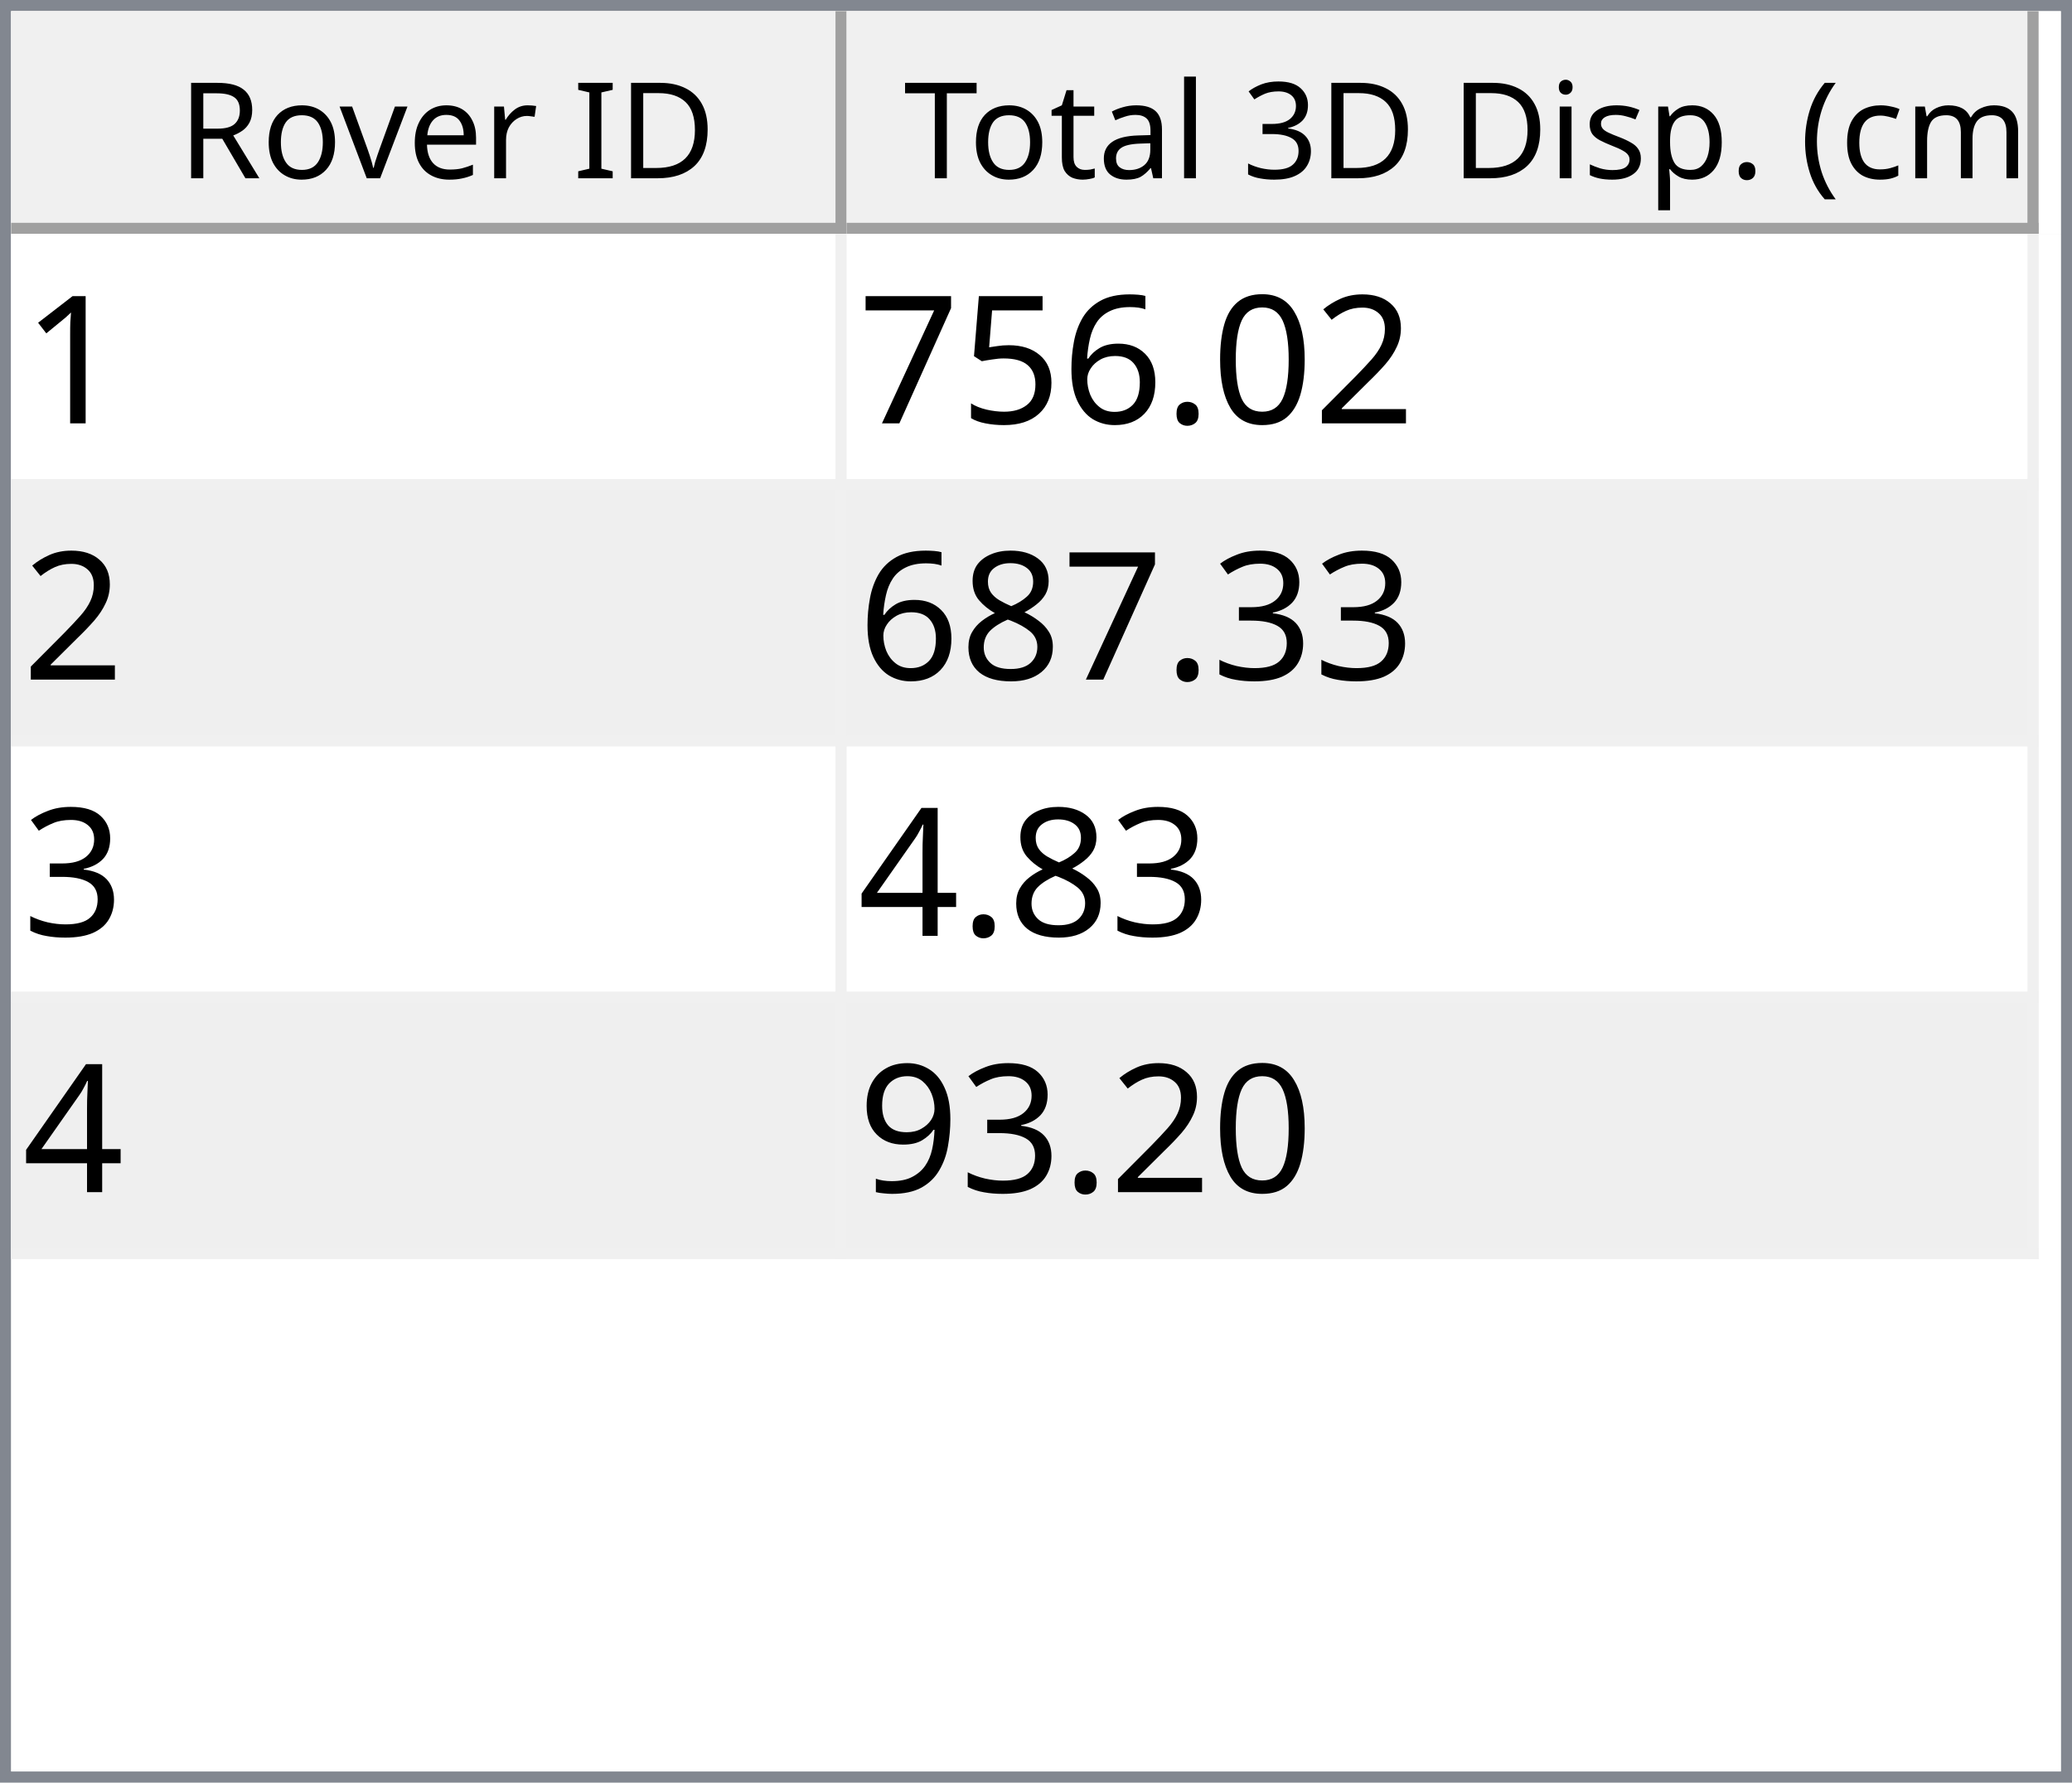
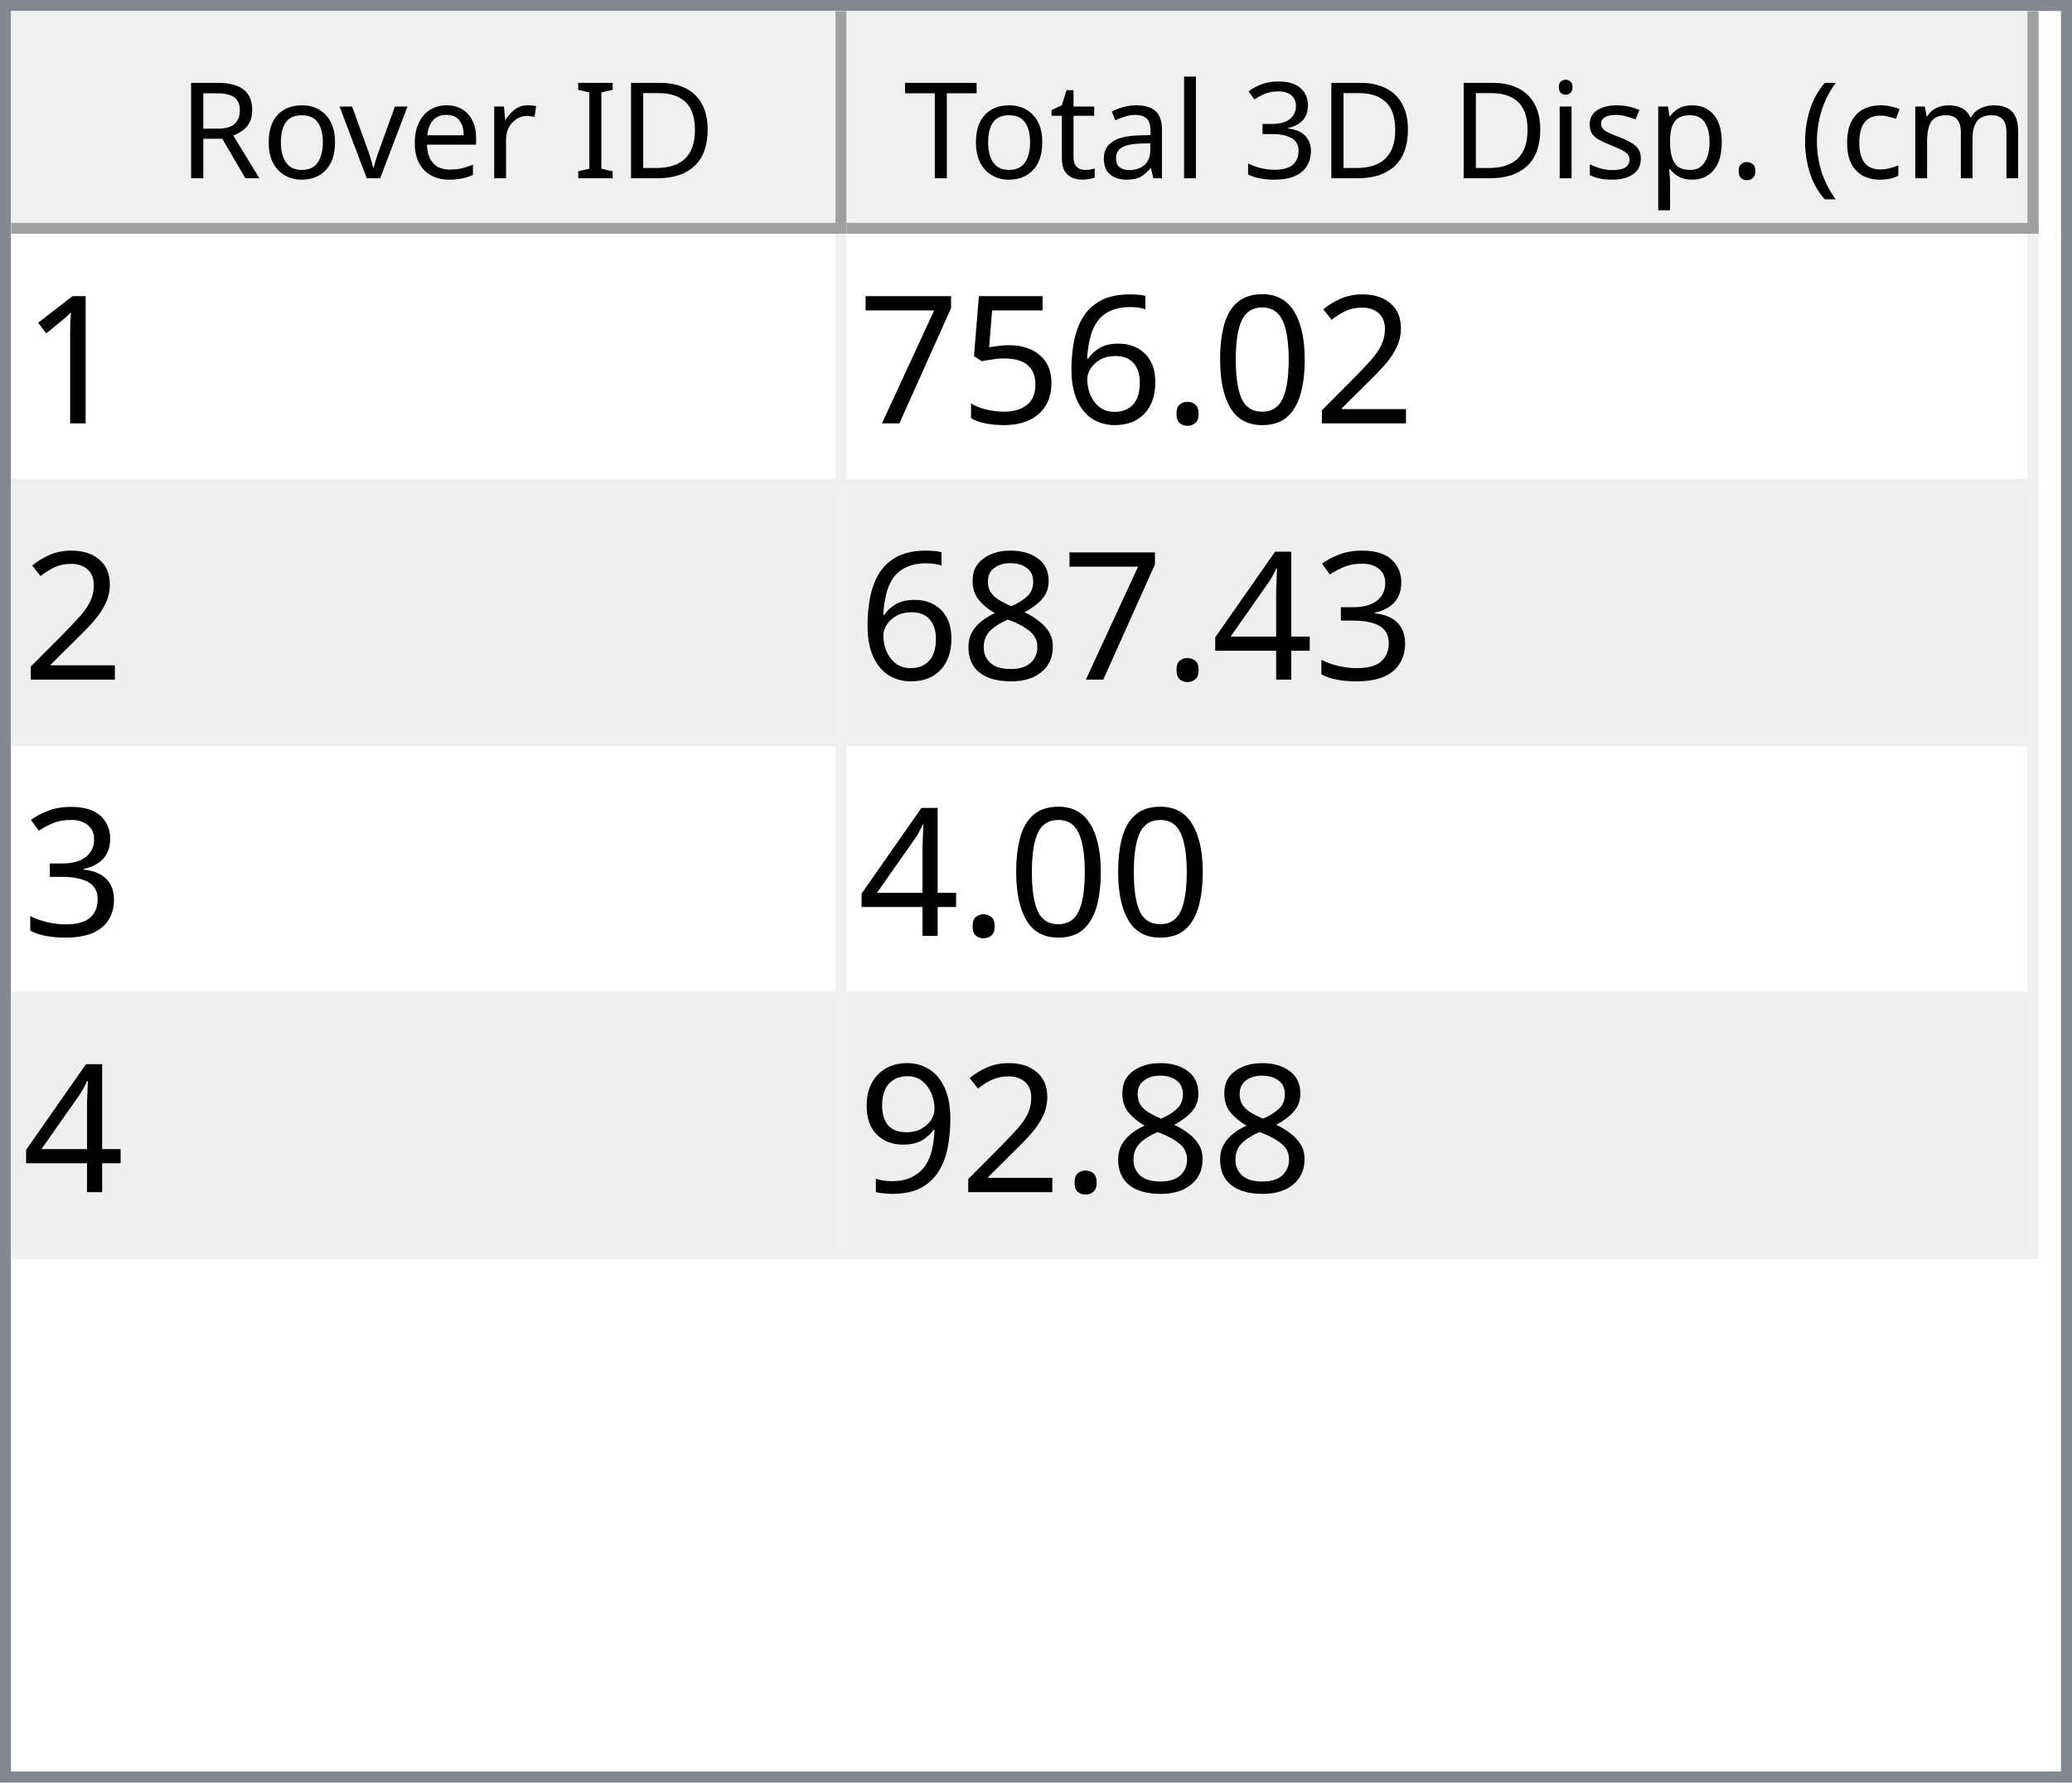
<svg xmlns="http://www.w3.org/2000/svg" style="fill-opacity:1; color-rendering:auto; color-interpolation:auto; text-rendering:auto; stroke:black; stroke-linecap:square; stroke-miterlimit:10; shape-rendering:auto; stroke-opacity:1; fill:black; stroke-dasharray:none; font-weight:normal; stroke-width:1; font-family:'Dialog'; font-style:normal; stroke-linejoin:miter; font-size:12px; stroke-dashoffset:0; image-rendering:auto;" width="186" height="160">
  <defs id="genericDefs" />
  <g>
    <defs id="defs1">
      <clipPath clipPathUnits="userSpaceOnUse" id="clipPath1">
        <path d="M0 0 L186 0 L186 160 L0 160 L0 0 Z" />
      </clipPath>
      <clipPath clipPathUnits="userSpaceOnUse" id="clipPath2">
        <path d="M0 0 L0 160 L186 160 L186 0 Z" />
      </clipPath>
      <clipPath clipPathUnits="userSpaceOnUse" id="clipPath3">
        <path d="M0 0 L0 20 L184 20 L184 0 Z" />
      </clipPath>
      <clipPath clipPathUnits="userSpaceOnUse" id="clipPath4">
        <path d="M0 0 L0 20 L75 20 L75 0 Z" />
      </clipPath>
      <clipPath clipPathUnits="userSpaceOnUse" id="clipPath5">
        <path d="M1 1 L1 19 L74 19 L74 1 Z" />
      </clipPath>
      <clipPath clipPathUnits="userSpaceOnUse" id="clipPath6">
        <path d="M0 0 L0 18 L73 18 L73 0 Z" />
      </clipPath>
      <clipPath clipPathUnits="userSpaceOnUse" id="clipPath7">
        <path d="M-0.5 -0.5 L-0.5 19.5 L74.5 19.5 L74.5 -0.5 Z" />
      </clipPath>
      <clipPath clipPathUnits="userSpaceOnUse" id="clipPath8">
        <path d="M0 0 L0 20 L107 20 L107 0 Z" />
      </clipPath>
      <clipPath clipPathUnits="userSpaceOnUse" id="clipPath9">
        <path d="M1 1 L1 19 L106 19 L106 1 Z" />
      </clipPath>
      <clipPath clipPathUnits="userSpaceOnUse" id="clipPath10">
        <path d="M0 0 L0 18 L105 18 L105 0 Z" />
      </clipPath>
      <clipPath clipPathUnits="userSpaceOnUse" id="clipPath11">
        <path d="M-0.5 -0.5 L-0.5 19.5 L106.5 19.5 L106.5 -0.5 Z" />
      </clipPath>
      <clipPath clipPathUnits="userSpaceOnUse" id="clipPath12">
        <path d="M0 0 L0 138 L184 138 L184 0 Z" />
      </clipPath>
      <clipPath clipPathUnits="userSpaceOnUse" id="clipPath13">
        <path d="M0 0 L0 92 L182 92 L182 0 Z" />
      </clipPath>
      <clipPath clipPathUnits="userSpaceOnUse" id="clipPath14">
        <path d="M-0.5 -0.5 L-0.5 91.5 L181.5 91.5 L181.5 -0.5 Z" />
      </clipPath>
      <clipPath clipPathUnits="userSpaceOnUse" id="clipPath15">
        <path d="M0 0 L0 22 L74 22 L74 0 Z" />
      </clipPath>
      <clipPath clipPathUnits="userSpaceOnUse" id="clipPath16">
        <path d="M0 0 L0 22 L106 22 L106 0 Z" />
      </clipPath>
      <font horiz-adv-x="64.551" id="font1">
        <font-face ascent="107.91" descent="25.098" units-per-em="100" style="font-style:normal; font-family:Segoe UI; font-weight:normal;" />
        <missing-glyph horiz-adv-x="64.551" d="M8.109 0 L8.109 68.266 L56.453 68.266 L56.453 0 L8.109 0 ZM15.328 7.234 L49.219 7.234 L49.219 61.031 L15.328 61.031 L15.328 7.234 Z" />
        <glyph unicode="D" horiz-adv-x="70.117" d="M9.188 0 L9.188 70.016 L28.516 70.016 Q65.531 70.016 65.531 35.891 Q65.531 19.672 55.25 9.836 Q44.969 0 27.734 0 L9.188 0 ZM17.391 62.594 L17.391 7.422 L27.828 7.422 Q41.609 7.422 49.273 14.797 Q56.938 22.172 56.938 35.688 Q56.938 62.594 28.328 62.594 L17.391 62.594 Z" />
        <glyph unicode="I" horiz-adv-x="26.611" d="M17.391 0 L9.188 0 L9.188 70.016 L17.391 70.016 L17.391 0 Z" />
        <glyph unicode=" " horiz-adv-x="27.393" d="" />
        <glyph unicode="r" horiz-adv-x="34.766" d="M34.188 41.891 Q32.078 43.5 28.125 43.5 Q23 43.5 19.555 38.672 Q16.109 33.844 16.109 25.484 L16.109 0 L8.109 0 L8.109 50 L16.109 50 L16.109 39.703 L16.312 39.703 Q18.016 44.969 21.531 47.922 Q25.047 50.875 29.391 50.875 Q32.516 50.875 34.188 50.203 L34.188 41.891 Z" />
        <glyph unicode="e" horiz-adv-x="52.295" d="M48.297 23 L12.984 23 Q13.188 14.656 17.484 10.109 Q21.781 5.562 29.297 5.562 Q37.75 5.562 44.828 11.141 L44.828 3.609 Q38.234 -1.172 27.391 -1.172 Q16.797 -1.172 10.742 5.641 Q4.688 12.453 4.688 24.812 Q4.688 36.469 11.305 43.82 Q17.922 51.172 27.734 51.172 Q37.547 51.172 42.922 44.828 Q48.297 38.484 48.297 27.203 L48.297 23 ZM40.094 29.781 Q40.047 36.719 36.75 40.578 Q33.453 44.438 27.594 44.438 Q21.922 44.438 17.969 40.383 Q14.016 36.328 13.094 29.781 L40.094 29.781 Z" />
        <glyph unicode="v" horiz-adv-x="47.9" d="M47.406 50 L27.484 0 L19.625 0 L0.688 50 L9.469 50 L22.172 13.672 Q23.578 9.672 23.922 6.688 L24.125 6.688 Q24.609 10.453 25.688 13.484 L38.969 50 L47.406 50 Z" />
        <glyph unicode="o" horiz-adv-x="58.594" d="M29 -1.172 Q17.922 -1.172 11.305 5.836 Q4.688 12.844 4.688 24.422 Q4.688 37.016 11.57 44.094 Q18.453 51.172 30.172 51.172 Q41.359 51.172 47.633 44.289 Q53.906 37.406 53.906 25.203 Q53.906 13.234 47.141 6.031 Q40.375 -1.172 29 -1.172 ZM29.594 44.438 Q21.875 44.438 17.383 39.188 Q12.891 33.938 12.891 24.703 Q12.891 15.828 17.43 10.695 Q21.969 5.562 29.594 5.562 Q37.359 5.562 41.531 10.594 Q45.703 15.625 45.703 24.906 Q45.703 34.281 41.531 39.359 Q37.359 44.438 29.594 44.438 Z" />
        <glyph unicode="R" horiz-adv-x="59.814" d="M59.375 0 L49.609 0 L37.891 19.625 Q36.281 22.359 34.766 24.289 Q33.25 26.219 31.664 27.438 Q30.078 28.656 28.25 29.219 Q26.422 29.781 24.125 29.781 L17.391 29.781 L17.391 0 L9.188 0 L9.188 70.016 L30.078 70.016 Q34.672 70.016 38.555 68.867 Q42.438 67.719 45.289 65.375 Q48.141 63.031 49.758 59.547 Q51.375 56.062 51.375 51.375 Q51.375 47.703 50.273 44.656 Q49.172 41.609 47.148 39.211 Q45.125 36.812 42.266 35.133 Q39.406 33.453 35.844 32.516 L35.844 32.328 Q37.594 31.547 38.891 30.547 Q40.188 29.547 41.359 28.18 Q42.531 26.812 43.68 25.078 Q44.828 23.344 46.234 21.047 L59.375 0 ZM17.391 62.594 L17.391 37.203 L28.516 37.203 Q31.594 37.203 34.203 38.133 Q36.812 39.062 38.719 40.797 Q40.625 42.531 41.703 45.047 Q42.781 47.562 42.781 50.688 Q42.781 56.297 39.141 59.445 Q35.5 62.594 28.609 62.594 L17.391 62.594 Z" />
        <glyph unicode=")" horiz-adv-x="30.176" d="M8.297 -15.922 L1.172 -15.922 Q16.406 2.344 16.406 26.812 Q16.406 51.469 1.078 70.016 L8.297 70.016 Q23.531 52.156 23.531 26.703 Q23.531 1.375 8.297 -15.922 Z" />
        <glyph unicode="m" horiz-adv-x="86.133" d="M79.109 0 L71.094 0 L71.094 28.719 Q71.094 37.016 68.531 40.727 Q65.969 44.438 59.906 44.438 Q54.781 44.438 51.195 39.75 Q47.609 35.062 47.609 28.516 L47.609 0 L39.594 0 L39.594 29.688 Q39.594 44.438 28.219 44.438 Q22.953 44.438 19.531 40.016 Q16.109 35.594 16.109 28.516 L16.109 0 L8.109 0 L8.109 50 L16.109 50 L16.109 42.094 L16.312 42.094 Q21.625 51.172 31.844 51.172 Q36.969 51.172 40.773 48.312 Q44.578 45.453 46 40.828 Q51.562 51.172 62.594 51.172 Q79.109 51.172 79.109 30.812 L79.109 0 Z" />
        <glyph unicode="c" horiz-adv-x="46.191" d="M42.188 2.297 Q36.422 -1.172 28.516 -1.172 Q17.828 -1.172 11.258 5.789 Q4.688 12.75 4.688 23.828 Q4.688 36.188 11.766 43.68 Q18.844 51.172 30.672 51.172 Q37.25 51.172 42.281 48.734 L42.281 40.531 Q36.719 44.438 30.375 44.438 Q22.703 44.438 17.797 38.945 Q12.891 33.453 12.891 24.516 Q12.891 15.719 17.508 10.641 Q22.125 5.562 29.891 5.562 Q36.422 5.562 42.188 9.906 L42.188 2.297 Z" />
        <glyph unicode="(" horiz-adv-x="30.176" d="M29.109 -15.922 L21.969 -15.922 Q6.844 1.375 6.844 26.703 Q6.844 52.156 21.969 70.016 L29.203 70.016 Q13.875 51.469 13.875 26.812 Q13.875 2.344 29.109 -15.922 Z" />
        <glyph unicode="." horiz-adv-x="21.68" d="M10.891 -1.078 Q8.641 -1.078 7.055 0.539 Q5.469 2.156 5.469 4.391 Q5.469 6.641 7.055 8.273 Q8.641 9.906 10.891 9.906 Q13.188 9.906 14.797 8.273 Q16.406 6.641 16.406 4.391 Q16.406 2.156 14.797 0.539 Q13.188 -1.078 10.891 -1.078 Z" />
        <glyph unicode="p" horiz-adv-x="58.789" d="M16.312 7.234 L16.109 7.234 L16.109 -23 L8.109 -23 L8.109 50 L16.109 50 L16.109 41.219 L16.312 41.219 Q22.219 51.172 33.594 51.172 Q43.266 51.172 48.688 44.461 Q54.109 37.75 54.109 26.469 Q54.109 13.922 48 6.375 Q41.891 -1.172 31.297 -1.172 Q21.578 -1.172 16.312 7.234 ZM16.109 27.391 L16.109 20.406 Q16.109 14.203 20.141 9.883 Q24.172 5.562 30.375 5.562 Q37.641 5.562 41.773 11.133 Q45.906 16.703 45.906 26.609 Q45.906 34.969 42.047 39.703 Q38.188 44.438 31.594 44.438 Q24.609 44.438 20.359 39.578 Q16.109 34.719 16.109 27.391 Z" />
        <glyph unicode="s" horiz-adv-x="42.432" d="M5.078 1.812 L5.078 10.406 Q11.625 5.562 19.484 5.562 Q30.031 5.562 30.031 12.594 Q30.031 14.594 29.125 15.992 Q28.219 17.391 26.68 18.461 Q25.141 19.531 23.07 20.383 Q21 21.234 18.609 22.172 Q15.281 23.484 12.766 24.828 Q10.25 26.172 8.57 27.859 Q6.891 29.547 6.031 31.695 Q5.172 33.844 5.172 36.719 Q5.172 40.234 6.789 42.945 Q8.406 45.656 11.086 47.484 Q13.766 49.312 17.211 50.242 Q20.656 51.172 24.312 51.172 Q30.812 51.172 35.938 48.922 L35.938 40.828 Q30.422 44.438 23.25 44.438 Q21 44.438 19.195 43.922 Q17.391 43.406 16.094 42.477 Q14.797 41.547 14.086 40.258 Q13.375 38.969 13.375 37.406 Q13.375 35.453 14.086 34.133 Q14.797 32.812 16.164 31.789 Q17.531 30.766 19.484 29.938 Q21.438 29.109 23.922 28.125 Q27.25 26.859 29.883 25.516 Q32.516 24.172 34.375 22.484 Q36.234 20.797 37.234 18.602 Q38.234 16.406 38.234 13.375 Q38.234 9.672 36.602 6.938 Q34.969 4.203 32.234 2.398 Q29.5 0.594 25.93 -0.289 Q22.359 -1.172 18.453 -1.172 Q10.75 -1.172 5.078 1.812 Z" />
        <glyph unicode="i" horiz-adv-x="24.219" d="M12.203 62.703 Q10.062 62.703 8.547 64.164 Q7.031 65.625 7.031 67.875 Q7.031 70.125 8.547 71.609 Q10.062 73.094 12.203 73.094 Q14.406 73.094 15.945 71.609 Q17.484 70.125 17.484 67.875 Q17.484 65.719 15.945 64.211 Q14.406 62.703 12.203 62.703 ZM16.109 0 L8.109 0 L8.109 50 L16.109 50 L16.109 0 Z" />
        <glyph unicode="3" horiz-adv-x="53.906" d="M46.531 19.828 Q46.531 15.094 44.75 11.211 Q42.969 7.328 39.719 4.57 Q36.469 1.812 31.93 0.297 Q27.391 -1.219 21.922 -1.219 Q11.922 -1.219 6 2.594 L6 11.188 Q13.094 5.609 22.219 5.609 Q25.875 5.609 28.828 6.539 Q31.781 7.469 33.906 9.227 Q36.031 10.984 37.18 13.477 Q38.328 15.969 38.328 19.094 Q38.328 32.812 18.797 32.812 L12.984 32.812 L12.984 39.594 L18.5 39.594 Q35.797 39.594 35.797 52.484 Q35.797 64.406 22.609 64.406 Q15.188 64.406 8.688 59.422 L8.688 67.188 Q15.375 71.188 24.609 71.188 Q29 71.188 32.57 69.969 Q36.141 68.75 38.68 66.555 Q41.219 64.359 42.609 61.281 Q44 58.203 44 54.5 Q44 40.672 30.031 36.719 L30.031 36.531 Q33.594 36.141 36.625 34.797 Q39.656 33.453 41.852 31.305 Q44.047 29.156 45.289 26.25 Q46.531 23.344 46.531 19.828 Z" />
        <glyph unicode="l" horiz-adv-x="24.219" d="M16.109 0 L8.109 0 L8.109 74.031 L16.109 74.031 L16.109 0 Z" />
        <glyph unicode="a" horiz-adv-x="50.879" d="M43.891 0 L35.891 0 L35.891 7.812 L35.688 7.812 Q30.469 -1.172 20.312 -1.172 Q12.844 -1.172 8.617 2.781 Q4.391 6.734 4.391 13.281 Q4.391 27.297 20.906 29.594 L35.891 31.688 Q35.891 44.438 25.594 44.438 Q16.547 44.438 9.281 38.281 L9.281 46.484 Q16.656 51.172 26.266 51.172 Q43.891 51.172 43.891 32.516 L43.891 0 ZM35.891 25.297 L23.828 23.641 Q18.266 22.859 15.43 20.875 Q12.594 18.891 12.594 13.875 Q12.594 10.203 15.211 7.883 Q17.828 5.562 22.172 5.562 Q28.125 5.562 32.008 9.742 Q35.891 13.922 35.891 20.312 L35.891 25.297 Z" />
        <glyph unicode="t" horiz-adv-x="33.887" d="M31.297 0.484 Q28.469 -1.078 23.828 -1.078 Q10.688 -1.078 10.688 13.578 L10.688 43.172 L2.094 43.172 L2.094 50 L10.688 50 L10.688 62.203 L18.703 64.797 L18.703 50 L31.297 50 L31.297 43.172 L18.703 43.172 L18.703 14.984 Q18.703 9.969 20.414 7.82 Q22.125 5.672 26.078 5.672 Q29.109 5.672 31.297 7.328 L31.297 0.484 Z" />
        <glyph unicode="T" horiz-adv-x="52.393" d="M50.594 62.594 L30.375 62.594 L30.375 0 L22.172 0 L22.172 62.594 L2 62.594 L2 70.016 L50.594 70.016 L50.594 62.594 Z" />
      </font>
      <font horiz-adv-x="75.0" id="font2">
        <font-face ascent="100.537" descent="21.973" units-per-em="100" style="font-style:normal; font-family:sans-serif; font-weight:normal;" />
        <missing-glyph horiz-adv-x="75.0" d="M12.5 0 L12.5 62.5 L62.5 62.5 L62.5 0 L12.5 0 ZM14.062 1.562 L60.938 1.562 L60.938 60.938 L14.062 60.938 L14.062 1.562 Z" />
        <glyph unicode="1" horiz-adv-x="55.615" d="M37.25 0 L28.469 0 L28.469 56 Q25.297 52.984 20.141 49.953 Q14.984 46.922 10.891 45.406 L10.891 53.906 Q18.266 57.375 23.781 62.305 Q29.297 67.234 31.594 71.875 L37.25 71.875 L37.25 0 Z" />
        <glyph unicode="2" horiz-adv-x="55.615" d="M50.344 8.453 L50.344 0 L3.031 0 Q2.938 3.172 4.047 6.109 Q5.859 10.938 9.836 15.625 Q13.812 20.312 21.344 26.469 Q33.016 36.031 37.117 41.625 Q41.219 47.219 41.219 52.203 Q41.219 57.422 37.477 61.008 Q33.734 64.594 27.734 64.594 Q21.391 64.594 17.578 60.789 Q13.766 56.984 13.719 50.25 L4.688 51.172 Q5.609 61.281 11.664 66.578 Q17.719 71.875 27.938 71.875 Q38.234 71.875 44.242 66.164 Q50.25 60.453 50.25 52 Q50.25 47.703 48.492 43.555 Q46.734 39.406 42.656 34.812 Q38.578 30.219 29.109 22.219 Q21.188 15.578 18.945 13.211 Q16.703 10.844 15.234 8.453 L50.344 8.453 Z" />
        <glyph unicode="0" horiz-adv-x="55.615" d="M4.156 35.297 Q4.156 48 6.766 55.742 Q9.375 63.484 14.523 67.68 Q19.672 71.875 27.484 71.875 Q33.25 71.875 37.594 69.555 Q41.938 67.234 44.773 62.867 Q47.609 58.5 49.219 52.227 Q50.828 45.953 50.828 35.297 Q50.828 22.703 48.242 14.969 Q45.656 7.234 40.508 3.008 Q35.359 -1.219 27.484 -1.219 Q17.141 -1.219 11.234 6.203 Q4.156 15.141 4.156 35.297 ZM13.188 35.297 Q13.188 17.672 17.312 11.836 Q21.438 6 27.484 6 Q33.547 6 37.672 11.859 Q41.797 17.719 41.797 35.297 Q41.797 52.984 37.672 58.789 Q33.547 64.594 27.391 64.594 Q21.344 64.594 17.719 59.469 Q13.188 52.938 13.188 35.297 Z" />
        <glyph unicode="." horiz-adv-x="27.783" d="M9.078 0 L9.078 10.016 L19.094 10.016 L19.094 0 L9.078 0 Z" />
        <glyph unicode="6" horiz-adv-x="55.615" d="M49.75 54.047 L41.016 53.375 Q39.844 58.547 37.703 60.891 Q34.125 64.656 28.906 64.656 Q24.703 64.656 21.531 62.312 Q17.391 59.281 14.992 53.469 Q12.594 47.656 12.5 36.922 Q15.672 41.75 20.266 44.094 Q24.859 46.438 29.891 46.438 Q38.672 46.438 44.852 39.969 Q51.031 33.5 51.031 23.25 Q51.031 16.5 48.125 10.719 Q45.219 4.938 40.141 1.859 Q35.062 -1.219 28.609 -1.219 Q17.625 -1.219 10.695 6.859 Q3.766 14.938 3.766 33.5 Q3.766 54.25 11.422 63.672 Q18.109 71.875 29.438 71.875 Q37.891 71.875 43.289 67.141 Q48.688 62.406 49.75 54.047 ZM13.875 23.188 Q13.875 18.656 15.797 14.508 Q17.719 10.359 21.188 8.18 Q24.656 6 28.469 6 Q34.031 6 38.039 10.492 Q42.047 14.984 42.047 22.703 Q42.047 30.125 38.086 34.398 Q34.125 38.672 28.125 38.672 Q22.172 38.672 18.023 34.398 Q13.875 30.125 13.875 23.188 Z" />
        <glyph unicode="5" horiz-adv-x="55.615" d="M4.156 18.75 L13.375 19.531 Q14.406 12.797 18.141 9.398 Q21.875 6 27.156 6 Q33.5 6 37.891 10.789 Q42.281 15.578 42.281 23.484 Q42.281 31 38.062 35.352 Q33.844 39.703 27 39.703 Q22.75 39.703 19.336 37.773 Q15.922 35.844 13.969 32.766 L5.719 33.844 L12.641 70.609 L48.25 70.609 L48.25 62.203 L19.672 62.203 L15.828 42.969 Q22.266 47.469 29.344 47.469 Q38.719 47.469 45.164 40.969 Q51.609 34.469 51.609 24.266 Q51.609 14.547 45.953 7.469 Q39.062 -1.219 27.156 -1.219 Q17.391 -1.219 11.211 4.25 Q5.031 9.719 4.156 18.75 Z" />
        <glyph unicode="7" horiz-adv-x="55.615" d="M4.734 62.203 L4.734 70.656 L51.078 70.656 L51.078 63.812 Q44.234 56.547 37.523 44.484 Q30.812 32.422 27.156 19.672 Q24.516 10.688 23.781 0 L14.75 0 Q14.891 8.453 18.062 20.414 Q21.234 32.375 27.172 43.484 Q33.109 54.594 39.797 62.203 L4.734 62.203 Z" />
        <glyph unicode="3" horiz-adv-x="55.615" d="M4.203 18.891 L12.984 20.062 Q14.5 12.594 18.141 9.297 Q21.781 6 27 6 Q33.203 6 37.477 10.297 Q41.75 14.594 41.75 20.953 Q41.75 27 37.797 30.93 Q33.844 34.859 27.734 34.859 Q25.25 34.859 21.531 33.891 L22.516 41.609 Q23.391 41.5 23.922 41.5 Q29.547 41.5 34.039 44.43 Q38.531 47.359 38.531 53.469 Q38.531 58.297 35.258 61.477 Q31.984 64.656 26.812 64.656 Q21.688 64.656 18.266 61.43 Q14.844 58.203 13.875 51.766 L5.078 53.328 Q6.688 62.156 12.398 67.016 Q18.109 71.875 26.609 71.875 Q32.469 71.875 37.398 69.359 Q42.328 66.844 44.945 62.5 Q47.562 58.156 47.562 53.266 Q47.562 48.641 45.07 44.828 Q42.578 41.016 37.703 38.766 Q44.047 37.312 47.562 32.695 Q51.078 28.078 51.078 21.141 Q51.078 11.766 44.242 5.25 Q37.406 -1.266 26.953 -1.266 Q17.531 -1.266 11.305 4.352 Q5.078 9.969 4.203 18.891 Z" />
+         <glyph unicode="4" horiz-adv-x="55.615" d="M32.328 0 L32.328 17.141 L1.266 17.141 L1.266 25.203 L33.938 71.578 L41.109 71.578 L41.109 25.203 L50.781 25.203 L50.781 17.141 L41.109 17.141 L41.109 0 L32.328 0 ZM32.328 25.203 L32.328 57.469 L9.906 25.203 L32.328 25.203 Z" />
        <glyph unicode="8" horiz-adv-x="55.615" d="M17.672 38.812 Q12.203 40.828 9.57 44.539 Q6.938 48.25 6.938 53.422 Q6.938 61.234 12.555 66.555 Q18.172 71.875 27.484 71.875 Q36.859 71.875 42.578 66.43 Q48.297 60.984 48.297 53.172 Q48.297 48.188 45.68 44.508 Q43.062 40.828 37.75 38.812 Q44.344 36.672 47.781 31.883 Q51.219 27.094 51.219 20.453 Q51.219 11.281 44.727 5.031 Q38.234 -1.219 27.641 -1.219 Q17.047 -1.219 10.547 5.055 Q4.047 11.328 4.047 20.703 Q4.047 27.688 7.594 32.398 Q11.141 37.109 17.672 38.812 ZM15.922 53.719 Q15.922 48.641 19.195 45.414 Q22.469 42.188 27.688 42.188 Q32.766 42.188 36.016 45.383 Q39.266 48.578 39.266 53.219 Q39.266 58.062 35.914 61.359 Q32.562 64.656 27.594 64.656 Q22.562 64.656 19.242 61.43 Q15.922 58.203 15.922 53.719 ZM13.094 20.656 Q13.094 16.891 14.875 13.375 Q16.656 9.859 20.172 7.93 Q23.688 6 27.734 6 Q34.031 6 38.133 10.055 Q42.234 14.109 42.234 20.359 Q42.234 26.703 38.016 30.859 Q33.797 35.016 27.438 35.016 Q21.234 35.016 17.164 30.914 Q13.094 26.812 13.094 20.656 Z" />
-         <glyph unicode="4" horiz-adv-x="55.615" d="M32.328 0 L32.328 17.141 L1.266 17.141 L1.266 25.203 L33.938 71.578 L41.109 71.578 L41.109 25.203 L50.781 25.203 L50.781 17.141 L41.109 17.141 L41.109 0 L32.328 0 ZM32.328 25.203 L32.328 57.469 L9.906 25.203 L32.328 25.203 Z" />
        <glyph unicode="9" horiz-adv-x="55.615" d="M5.469 16.547 L13.922 17.328 Q14.984 11.375 18.016 8.688 Q21.047 6 25.781 6 Q29.828 6 32.883 7.859 Q35.938 9.719 37.891 12.82 Q39.844 15.922 41.164 21.195 Q42.484 26.469 42.484 31.938 Q42.484 32.516 42.438 33.688 Q39.797 29.5 35.234 26.883 Q30.672 24.266 25.344 24.266 Q16.453 24.266 10.305 30.711 Q4.156 37.156 4.156 47.703 Q4.156 58.594 10.578 65.234 Q17 71.875 26.656 71.875 Q33.641 71.875 39.43 68.117 Q45.219 64.359 48.219 57.398 Q51.219 50.438 51.219 37.25 Q51.219 23.531 48.242 15.406 Q45.266 7.281 39.383 3.031 Q33.5 -1.219 25.594 -1.219 Q17.188 -1.219 11.867 3.445 Q6.547 8.109 5.469 16.547 ZM41.453 48.141 Q41.453 55.719 37.43 60.156 Q33.406 64.594 27.734 64.594 Q21.875 64.594 17.531 59.812 Q13.188 55.031 13.188 47.406 Q13.188 40.578 17.312 36.305 Q21.438 32.031 27.484 32.031 Q33.594 32.031 37.523 36.305 Q41.453 40.578 41.453 48.141 Z" />
      </font>
    </defs>
    <g style="fill:white; stroke:white;">
      <rect x="0" y="0" width="186" style="clip-path:url(#clipPath1); stroke:none;" height="160" />
    </g>
    <g style="fill:white; text-rendering:optimizeSpeed; color-rendering:optimizeSpeed; image-rendering:optimizeSpeed; shape-rendering:crispEdges; stroke:white; color-interpolation:sRGB;">
      <rect x="0" width="186" height="160" y="0" style="stroke:none;" />
      <path style="stroke:none;" d="M0 160 L186 160 L186 0 L0 0 Z" />
    </g>
    <g style="fill:rgb(240,240,240); font-family:'Segoe UI'; stroke:rgb(240,240,240);">
      <rect x="0" y="0" width="186" style="clip-path:url(#clipPath2); stroke:none;" height="160" />
    </g>
    <g style="fill:rgb(130,135,144); font-family:'Segoe UI'; stroke:rgb(130,135,144);">
      <path d="M0 0 L186 0 L186 160 L0 160 L0 0 ZM1 1 L185 1 L185 159 L1 159 L1 1 Z" style="fill-rule:evenodd; clip-path:url(#clipPath2); stroke:none;" />
    </g>
    <g style="fill:white; font-family:'Segoe UI'; stroke:white;" transform="translate(1,1)">
      <rect x="0" y="0" width="184" style="clip-path:url(#clipPath3); stroke:none;" height="20" />
    </g>
    <g style="fill:rgb(240,240,240); font-family:'Segoe UI'; stroke:rgb(240,240,240);" transform="translate(1,1)">
      <rect x="0" y="0" width="75" style="clip-path:url(#clipPath4); stroke:none;" height="20" />
    </g>
    <g style="font-family:'Segoe UI';" transform="translate(2,2)">
      <text x="14" xml:space="preserve" y="14" style="clip-path:url(#clipPath6); stroke:none;">Rover ID</text>
    </g>
    <g style="fill:rgb(160,160,160); font-family:'Segoe UI'; stroke:rgb(160,160,160); stroke-linejoin:bevel;" transform="translate(1.5,1.5)">
      <line x1="74" x2="74" y1="0" style="fill:none; clip-path:url(#clipPath7);" y2="19" />
    </g>
    <g style="fill:rgb(160,160,160); font-family:'Segoe UI'; stroke:rgb(160,160,160); stroke-linejoin:bevel;" transform="matrix(1,0,0,1,1,1) translate(0.5,0.5)">
      <line x1="0" x2="74" y1="19" style="fill:none; clip-path:url(#clipPath7);" y2="19" />
    </g>
    <g style="fill:rgb(240,240,240); font-family:'Segoe UI'; stroke:rgb(240,240,240);" transform="translate(76,1)">
      <rect x="0" y="0" width="107" style="clip-path:url(#clipPath8); stroke:none;" height="20" />
    </g>
    <g style="font-family:'Segoe UI';" transform="translate(77,2)">
      <text x="1" xml:space="preserve" y="14" style="clip-path:url(#clipPath10); stroke:none;"> Total 3D Disp. (cm)</text>
    </g>
    <g style="fill:rgb(160,160,160); font-family:'Segoe UI'; stroke:rgb(160,160,160); stroke-linejoin:bevel;" transform="translate(76.5,1.5)">
      <line x1="106" x2="106" y1="0" style="fill:none; clip-path:url(#clipPath11);" y2="19" />
    </g>
    <g style="fill:rgb(160,160,160); font-family:'Segoe UI'; stroke:rgb(160,160,160); stroke-linejoin:bevel;" transform="matrix(1,0,0,1,76,1) translate(0.5,0.5)">
      <line x1="0" x2="106" y1="19" style="fill:none; clip-path:url(#clipPath11);" y2="19" />
    </g>
    <g style="fill:white; font-family:'Segoe UI'; stroke:white;" transform="translate(1,21)">
      <rect x="0" y="0" width="184" style="clip-path:url(#clipPath12); stroke:none;" height="138" />
    </g>
    <g style="fill:rgb(240,240,240); font-size:16px; font-family:sans-serif; stroke:rgb(240,240,240);" transform="translate(1,21)">
      <rect x="0" y="0" width="182" style="clip-path:url(#clipPath13); stroke:none;" height="92" />
      <line transform="translate(0.5,0.5)" x1="0" x2="181" y1="22" style="clip-path:url(#clipPath14); fill:none; stroke-linejoin:bevel;" y2="22" />
    </g>
    <g transform="matrix(1,0,0,1,1,21) translate(0.5,0.5)" style="fill:rgb(240,240,240); font-size:16px; font-family:sans-serif; stroke:rgb(240,240,240); stroke-linejoin:bevel;">
      <line x1="0" x2="181" y1="45" style="fill:none; clip-path:url(#clipPath14);" y2="45" />
    </g>
    <g transform="matrix(1,0,0,1,1,21) translate(0.5,0.5)" style="fill:rgb(240,240,240); font-size:16px; font-family:sans-serif; stroke:rgb(240,240,240); stroke-linejoin:bevel;">
      <line x1="0" x2="181" y1="68" style="fill:none; clip-path:url(#clipPath14);" y2="68" />
    </g>
    <g transform="matrix(1,0,0,1,1,21) translate(0.5,0.5)" style="fill:rgb(240,240,240); font-size:16px; font-family:sans-serif; stroke:rgb(240,240,240); stroke-linejoin:bevel;">
      <line x1="0" x2="181" y1="91" style="fill:none; clip-path:url(#clipPath14);" y2="91" />
    </g>
    <g transform="matrix(1,0,0,1,1,21) translate(0.5,0.5)" style="fill:rgb(240,240,240); font-size:16px; font-family:sans-serif; stroke:rgb(240,240,240); stroke-linejoin:bevel;">
      <line x1="74" x2="74" y1="0" style="fill:none; clip-path:url(#clipPath14);" y2="91" />
    </g>
    <g transform="matrix(1,0,0,1,1,21) translate(0.5,0.5)" style="fill:rgb(240,240,240); font-size:16px; font-family:sans-serif; stroke:rgb(240,240,240); stroke-linejoin:bevel;">
      <line x1="181" x2="181" y1="0" style="fill:none; clip-path:url(#clipPath14);" y2="91" />
    </g>
    <g style="fill:white; font-size:16px; font-family:sans-serif; stroke:white;" transform="matrix(1,0,0,1,1,21)">
      <rect x="0" y="0" width="74" style="clip-path:url(#clipPath15); stroke:none;" height="22" />
      <text x="1" y="17" style="fill:black; clip-path:url(#clipPath15); stroke:none;" xml:space="preserve">1</text>
    </g>
    <g style="fill:white; font-size:16px; font-family:sans-serif; stroke:white;" transform="matrix(1,0,0,1,1,21) translate(75,0)">
      <rect x="0" y="0" width="106" style="clip-path:url(#clipPath16); stroke:none;" height="22" />
      <text x="1" y="17" style="fill:black; clip-path:url(#clipPath16); stroke:none;" xml:space="preserve">756.02</text>
    </g>
    <g style="fill:rgb(239,239,239); font-size:16px; font-family:sans-serif; stroke:rgb(239,239,239);" transform="matrix(1,0,0,1,1,21) translate(0,23)">
      <rect x="0" y="0" width="74" style="clip-path:url(#clipPath15); stroke:none;" height="22" />
      <text x="1" y="17" style="fill:black; clip-path:url(#clipPath15); stroke:none;" xml:space="preserve">2</text>
    </g>
    <g style="fill:rgb(239,239,239); font-size:16px; font-family:sans-serif; stroke:rgb(239,239,239);" transform="matrix(1,0,0,1,1,21) translate(75,23)">
      <rect x="0" y="0" width="106" style="clip-path:url(#clipPath16); stroke:none;" height="22" />
-       <text x="1" y="17" style="fill:black; clip-path:url(#clipPath16); stroke:none;" xml:space="preserve">687.33</text>
+       <text x="1" y="17" style="fill:black; clip-path:url(#clipPath16); stroke:none;" xml:space="preserve">687.43</text>
    </g>
    <g style="fill:white; font-size:16px; font-family:sans-serif; stroke:white;" transform="matrix(1,0,0,1,1,21) translate(0,46)">
      <rect x="0" y="0" width="74" style="clip-path:url(#clipPath15); stroke:none;" height="22" />
      <text x="1" y="17" style="fill:black; clip-path:url(#clipPath15); stroke:none;" xml:space="preserve">3</text>
    </g>
    <g style="fill:white; font-size:16px; font-family:sans-serif; stroke:white;" transform="matrix(1,0,0,1,1,21) translate(75,46)">
      <rect x="0" y="0" width="106" style="clip-path:url(#clipPath16); stroke:none;" height="22" />
-       <text x="1" y="17" style="fill:black; clip-path:url(#clipPath16); stroke:none;" xml:space="preserve">4.83</text>
+       <text x="1" y="17" style="fill:black; clip-path:url(#clipPath16); stroke:none;" xml:space="preserve">4.00</text>
    </g>
    <g style="fill:rgb(239,239,239); font-size:16px; font-family:sans-serif; stroke:rgb(239,239,239);" transform="matrix(1,0,0,1,1,21) translate(0,69)">
      <rect x="0" y="0" width="74" style="clip-path:url(#clipPath15); stroke:none;" height="22" />
      <text x="1" y="17" style="fill:black; clip-path:url(#clipPath15); stroke:none;" xml:space="preserve">4</text>
    </g>
    <g style="fill:rgb(239,239,239); font-size:16px; font-family:sans-serif; stroke:rgb(239,239,239);" transform="matrix(1,0,0,1,1,21) translate(75,69)">
      <rect x="0" y="0" width="106" style="clip-path:url(#clipPath16); stroke:none;" height="22" />
-       <text x="1" y="17" style="fill:black; clip-path:url(#clipPath16); stroke:none;" xml:space="preserve">93.20</text>
+       <text x="1" y="17" style="fill:black; clip-path:url(#clipPath16); stroke:none;" xml:space="preserve">92.88</text>
    </g>
  </g>
</svg>
